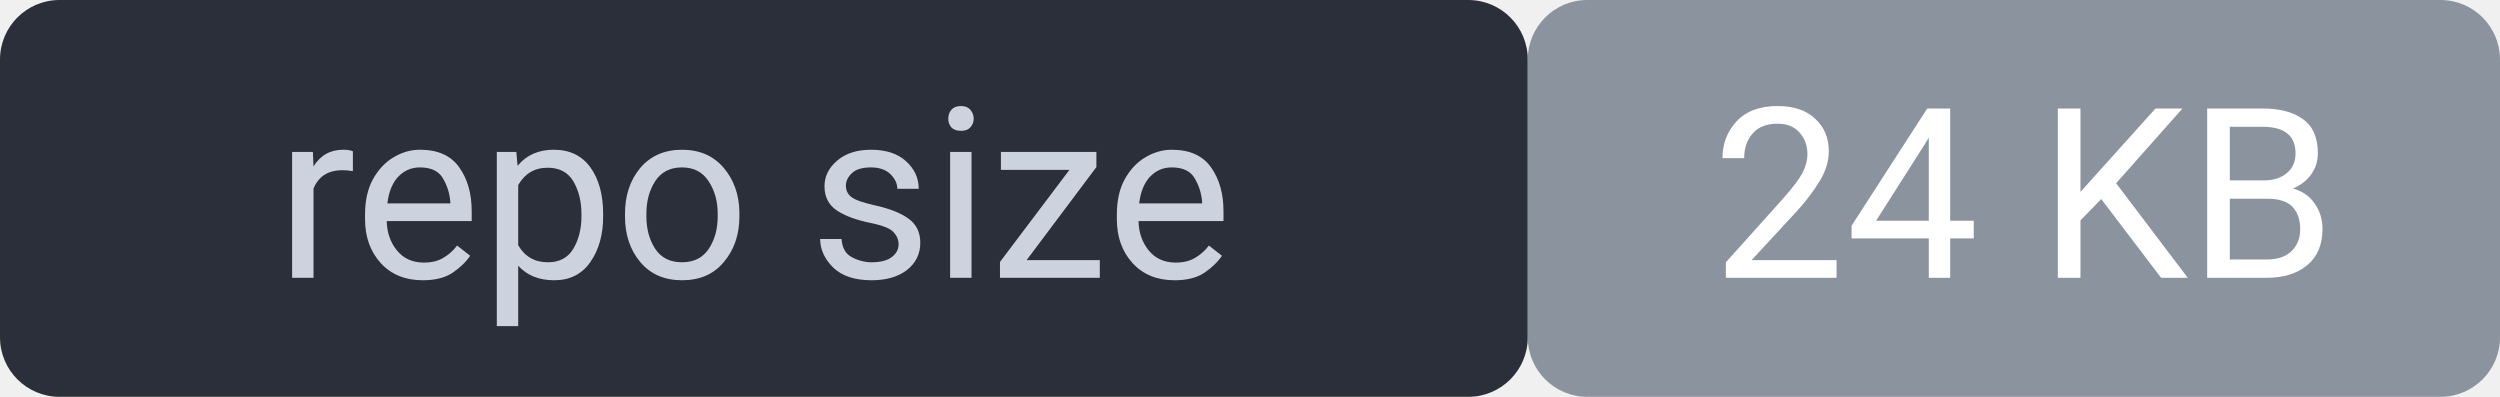
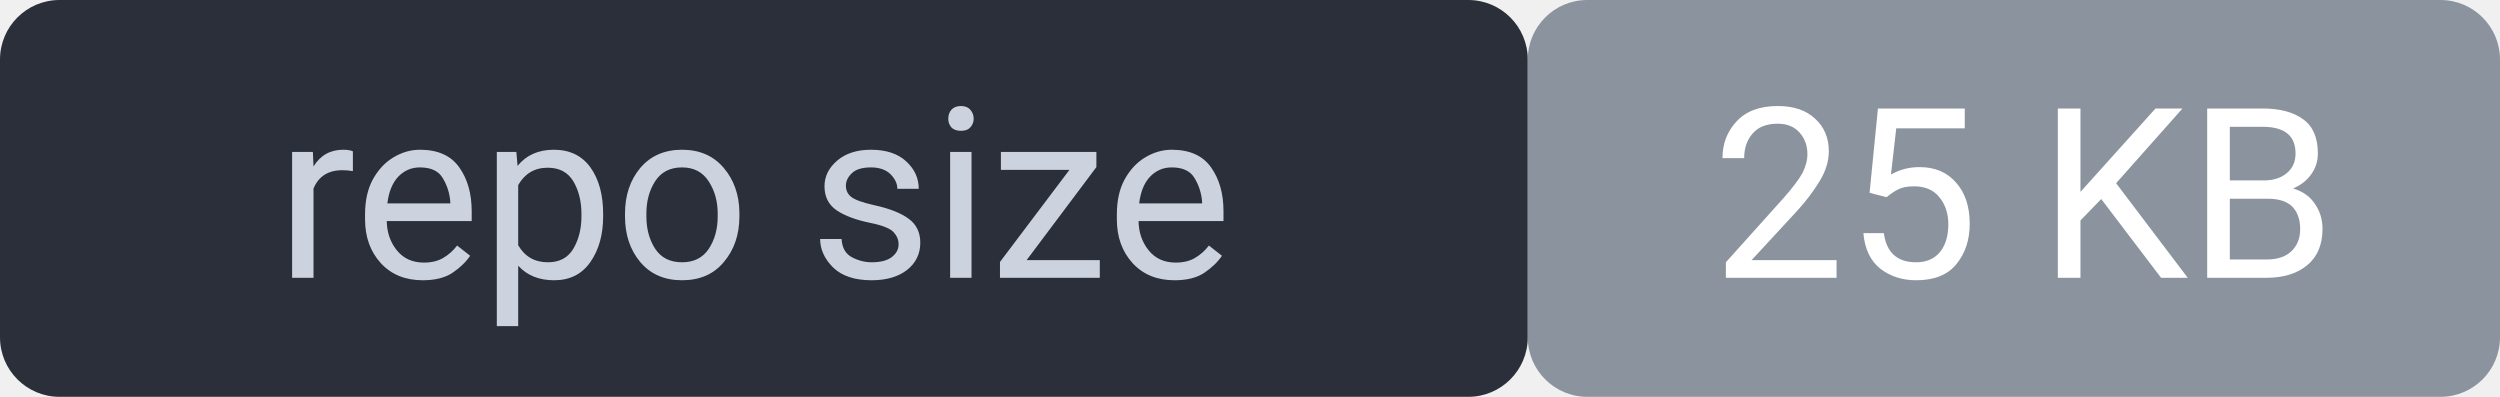
<svg xmlns="http://www.w3.org/2000/svg" width="126" height="20" viewBox="0 0 126 20" font-family="system-ui,Segoe UI,Roboto,sans-serif" font-size="12">
  <rect width="77" height="20" rx="3" fill="#2a2f3a" />
  <rect x="77" width="49" height="20" rx="3" fill="#8b949e" />
  <rect width="126" height="20" rx="3" fill="none" />
  <text x="38" y="14" fill="#cdd3de" text-anchor="middle">repo size</text>
-   <text x="102" y="14" fill="#ffffff" text-anchor="middle">24 KB</text>
+   <text x="102" y="14" fill="#ffffff" text-anchor="middle">25 KB</text>
</svg>
